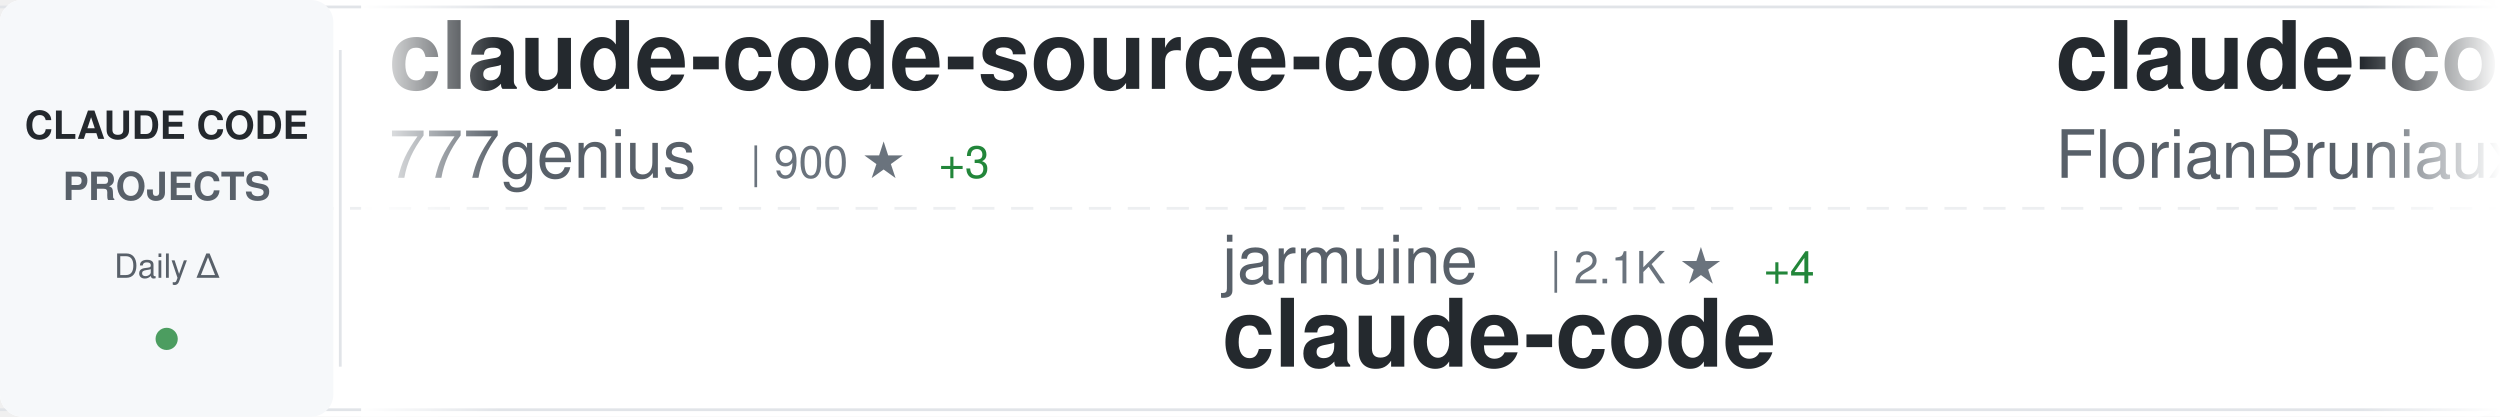
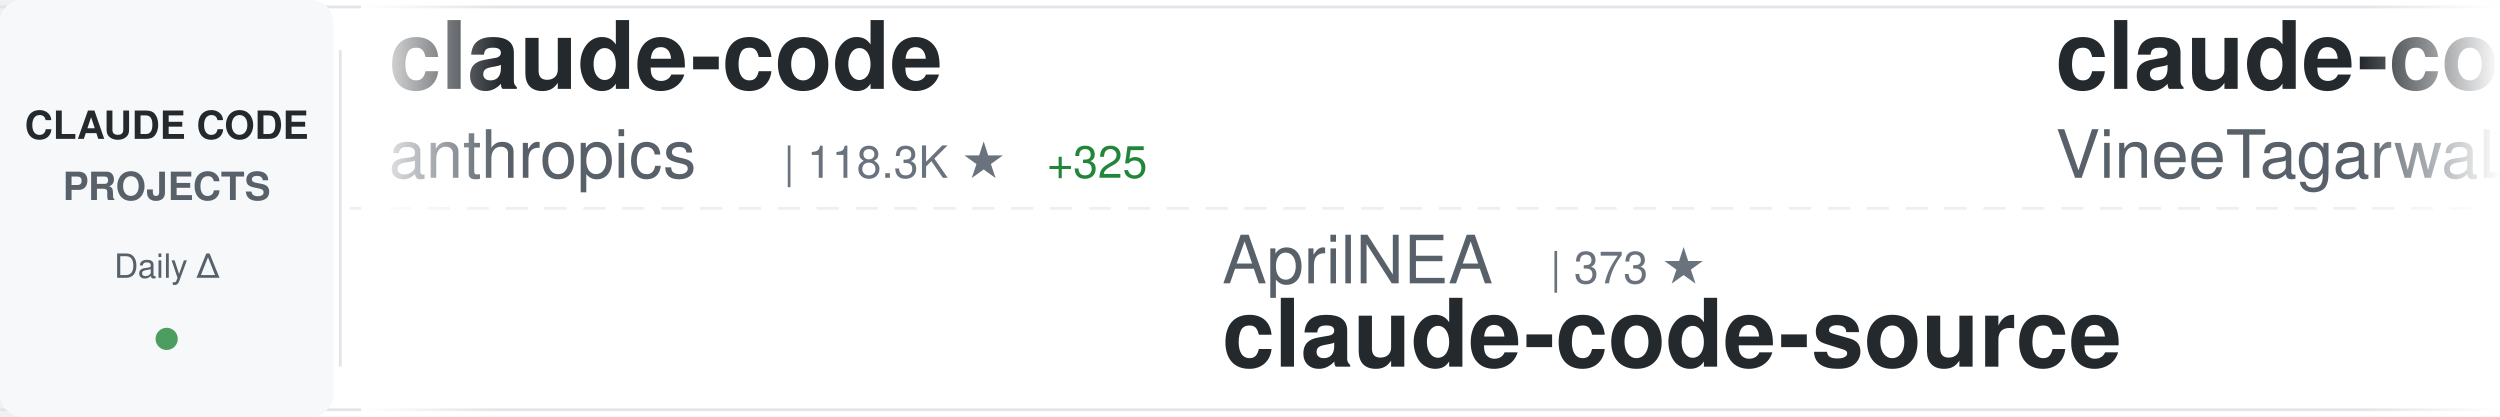
<svg xmlns="http://www.w3.org/2000/svg" width="900" height="150">
  <defs>
    <linearGradient id="awesomeLeftFade" x1="0%" y1="0%" x2="100%" y2="0%">
      <stop offset="0%" style="stop-color:#ffffff;stop-opacity:1" />
      <stop offset="100%" style="stop-color:#ffffff;stop-opacity:0" />
    </linearGradient>
    <linearGradient id="awesomeRightFade" x1="0%" y1="0%" x2="100%" y2="0%">
      <stop offset="0%" style="stop-color:#ffffff;stop-opacity:0" />
      <stop offset="100%" style="stop-color:#ffffff;stop-opacity:1" />
    </linearGradient>
  </defs>
  <rect width="900" height="150" fill="#ffffff" rx="8" />
  <rect x="0" y="2" width="900" height="1" fill="#e1e4e8" />
  <rect x="0" y="147" width="900" height="1" fill="#e1e4e8" />
  <line x1="0" y1="75" x2="900" y2="75" stroke="#e1e4e8" stroke-width="1" stroke-dasharray="8 6" opacity="0.6" />
  <rect x="0" y="0" width="120" height="150" fill="#f6f8fa" rx="8" />
  <text x="60" y="50" font-family="-apple-system, BlinkMacSystemFont, 'Segoe UI', Helvetica, Arial, sans-serif" font-size="14" font-weight="600" fill="#24292e" text-anchor="middle">CLAUDE CODE</text>
  <text x="60" y="72" font-family="-apple-system, BlinkMacSystemFont, 'Segoe UI', Helvetica, Arial, sans-serif" font-size="14" font-weight="600" fill="#586069" text-anchor="middle">PROJECTS</text>
  <text x="60" y="100" font-family="-apple-system, BlinkMacSystemFont, 'Segoe UI', Helvetica, Arial, sans-serif" font-size="12" font-weight="500" fill="#586069" text-anchor="middle">Daily Δ</text>
  <circle cx="60" cy="122" r="4" fill="#22863a" opacity="0.8" />
  <rect x="122" y="18" width="1" height="114" fill="#e1e4e8" />
  <clipPath id="awesomeTickerClip">
    <rect x="130" y="0" width="770" height="150" />
  </clipPath>
  <g clip-path="url(#awesomeTickerClip)">
    <g id="awesomeTickerItems">
      <animateTransform attributeName="transform" attributeType="XML" type="translate" from="0 0" to="-3000 0" dur="54s" repeatCount="indefinite" />
      <g transform="translate(0, 0)">
-         <text x="140" y="32" font-family="-apple-system, BlinkMacSystemFont, 'Segoe UI', Helvetica, Arial, sans-serif" font-size="34" font-weight="600" fill="#24292e">claude-code-source-code</text>
-         <text x="140" y="64" font-family="-apple-system, BlinkMacSystemFont, 'Segoe UI', Helvetica, Arial, sans-serif" font-size="24" font-weight="400" fill="#586069">777genius</text>
-         <text x="270" y="64" font-family="-apple-system, BlinkMacSystemFont, 'Segoe UI', Helvetica, Arial, sans-serif" font-size="16" font-weight="500" fill="#6a737d">| 900 ★</text>
-         <text x="338" y="64" font-family="-apple-system, BlinkMacSystemFont, 'Segoe UI', Helvetica, Arial, sans-serif" font-size="16" font-weight="500" fill="#22863a"> +3</text>
+         <text x="140" y="32" font-family="-apple-system, BlinkMacSystemFont, 'Segoe UI', Helvetica, Arial, sans-serif" font-size="34" font-weight="600" fill="#24292e">claude-code</text>
+         <text x="140" y="64" font-family="-apple-system, BlinkMacSystemFont, 'Segoe UI', Helvetica, Arial, sans-serif" font-size="24" font-weight="400" fill="#586069">anthropics</text>
+         <text x="282" y="64" font-family="-apple-system, BlinkMacSystemFont, 'Segoe UI', Helvetica, Arial, sans-serif" font-size="16" font-weight="500" fill="#6a737d">| 118.3K ★</text>
+         <text x="377" y="64" font-family="-apple-system, BlinkMacSystemFont, 'Segoe UI', Helvetica, Arial, sans-serif" font-size="16" font-weight="500" fill="#22863a"> +325</text>
      </g>
      <g transform="translate(300, 0)">
-         <text x="140" y="102" font-family="-apple-system, BlinkMacSystemFont, 'Segoe UI', Helvetica, Arial, sans-serif" font-size="24" font-weight="400" fill="#586069">jarmuine</text>
-         <text x="258" y="102" font-family="-apple-system, BlinkMacSystemFont, 'Segoe UI', Helvetica, Arial, sans-serif" font-size="16" font-weight="500" fill="#6a737d">| 2.1K ★</text>
-         <text x="335" y="102" font-family="-apple-system, BlinkMacSystemFont, 'Segoe UI', Helvetica, Arial, sans-serif" font-size="16" font-weight="500" fill="#22863a"> +4</text>
+         <text x="140" y="102" font-family="-apple-system, BlinkMacSystemFont, 'Segoe UI', Helvetica, Arial, sans-serif" font-size="24" font-weight="400" fill="#586069">AprilNEA</text>
+         <text x="258" y="102" font-family="-apple-system, BlinkMacSystemFont, 'Segoe UI', Helvetica, Arial, sans-serif" font-size="16" font-weight="500" fill="#6a737d">| 373 ★</text>
+         <text x="140" y="132" font-family="-apple-system, BlinkMacSystemFont, 'Segoe UI', Helvetica, Arial, sans-serif" font-size="34" font-weight="600" fill="#24292e">claude-code-source</text>
+       </g>
+       <g transform="translate(600, 0)">
+         <text x="140" y="32" font-family="-apple-system, BlinkMacSystemFont, 'Segoe UI', Helvetica, Arial, sans-serif" font-size="34" font-weight="600" fill="#24292e">claude-code</text>
+         <text x="140" y="64" font-family="-apple-system, BlinkMacSystemFont, 'Segoe UI', Helvetica, Arial, sans-serif" font-size="24" font-weight="400" fill="#586069">VineeTagarwaL-code</text>
+         <text x="378" y="64" font-family="-apple-system, BlinkMacSystemFont, 'Segoe UI', Helvetica, Arial, sans-serif" font-size="16" font-weight="500" fill="#6a737d">| 273 ★</text>
+       </g>
+       <g transform="translate(900, 0)">
+         <text x="140" y="102" font-family="-apple-system, BlinkMacSystemFont, 'Segoe UI', Helvetica, Arial, sans-serif" font-size="24" font-weight="400" fill="#586069">T-Lab-CUHKSZ</text>
+         <text x="306" y="102" font-family="-apple-system, BlinkMacSystemFont, 'Segoe UI', Helvetica, Arial, sans-serif" font-size="16" font-weight="500" fill="#6a737d">| 297 ★</text>
+         <text x="374" y="102" font-family="-apple-system, BlinkMacSystemFont, 'Segoe UI', Helvetica, Arial, sans-serif" font-size="16" font-weight="500" fill="#22863a"> +5</text>
        <text x="140" y="132" font-family="-apple-system, BlinkMacSystemFont, 'Segoe UI', Helvetica, Arial, sans-serif" font-size="34" font-weight="600" fill="#24292e">claude-code</text>
      </g>
-       <g transform="translate(600, 0)">
-         <text x="140" y="32" font-family="-apple-system, BlinkMacSystemFont, 'Segoe UI', Helvetica, Arial, sans-serif" font-size="34" font-weight="600" fill="#24292e">claude-code-ultimate-gui...</text>
-         <text x="140" y="64" font-family="-apple-system, BlinkMacSystemFont, 'Segoe UI', Helvetica, Arial, sans-serif" font-size="24" font-weight="400" fill="#586069">FlorianBruniaux</text>
-         <text x="342" y="64" font-family="-apple-system, BlinkMacSystemFont, 'Segoe UI', Helvetica, Arial, sans-serif" font-size="16" font-weight="500" fill="#6a737d">| 4.0K ★</text>
-         <text x="419" y="64" font-family="-apple-system, BlinkMacSystemFont, 'Segoe UI', Helvetica, Arial, sans-serif" font-size="16" font-weight="500" fill="#22863a"> +25</text>
-       </g>
-       <g transform="translate(900, 0)">
-         <text x="140" y="102" font-family="-apple-system, BlinkMacSystemFont, 'Segoe UI', Helvetica, Arial, sans-serif" font-size="24" font-weight="400" fill="#586069">shareAI-lab</text>
-         <text x="294" y="102" font-family="-apple-system, BlinkMacSystemFont, 'Segoe UI', Helvetica, Arial, sans-serif" font-size="16" font-weight="500" fill="#6a737d">| 56.7K ★</text>
-         <text x="380" y="102" font-family="-apple-system, BlinkMacSystemFont, 'Segoe UI', Helvetica, Arial, sans-serif" font-size="16" font-weight="500" fill="#22863a"> +235</text>
-         <text x="140" y="132" font-family="-apple-system, BlinkMacSystemFont, 'Segoe UI', Helvetica, Arial, sans-serif" font-size="34" font-weight="600" fill="#24292e">learn-claude-code</text>
-       </g>
      <g transform="translate(1200, 0)">
-         <text x="140" y="32" font-family="-apple-system, BlinkMacSystemFont, 'Segoe UI', Helvetica, Arial, sans-serif" font-size="34" font-weight="600" fill="#24292e">claude-code-reverse</text>
-         <text x="140" y="64" font-family="-apple-system, BlinkMacSystemFont, 'Segoe UI', Helvetica, Arial, sans-serif" font-size="24" font-weight="400" fill="#586069">Yuyz0112</text>
-         <text x="258" y="64" font-family="-apple-system, BlinkMacSystemFont, 'Segoe UI', Helvetica, Arial, sans-serif" font-size="16" font-weight="500" fill="#6a737d">| 2.4K ★</text>
-         <text x="335" y="64" font-family="-apple-system, BlinkMacSystemFont, 'Segoe UI', Helvetica, Arial, sans-serif" font-size="16" font-weight="500" fill="#22863a"> +2</text>
+         <text x="140" y="32" font-family="-apple-system, BlinkMacSystemFont, 'Segoe UI', Helvetica, Arial, sans-serif" font-size="34" font-weight="600" fill="#24292e">oh-my-claudecode</text>
+         <text x="140" y="64" font-family="-apple-system, BlinkMacSystemFont, 'Segoe UI', Helvetica, Arial, sans-serif" font-size="24" font-weight="400" fill="#586069">Yeachan-Heo</text>
+         <text x="294" y="64" font-family="-apple-system, BlinkMacSystemFont, 'Segoe UI', Helvetica, Arial, sans-serif" font-size="16" font-weight="500" fill="#6a737d">| 31.5K ★</text>
+         <text x="380" y="64" font-family="-apple-system, BlinkMacSystemFont, 'Segoe UI', Helvetica, Arial, sans-serif" font-size="16" font-weight="500" fill="#22863a"> +168</text>
      </g>
      <g transform="translate(1500, 0)">
-         <text x="140" y="102" font-family="-apple-system, BlinkMacSystemFont, 'Segoe UI', Helvetica, Arial, sans-serif" font-size="24" font-weight="400" fill="#586069">repowise-dev</text>
-         <text x="306" y="102" font-family="-apple-system, BlinkMacSystemFont, 'Segoe UI', Helvetica, Arial, sans-serif" font-size="16" font-weight="500" fill="#6a737d">| 971 ★</text>
-         <text x="374" y="102" font-family="-apple-system, BlinkMacSystemFont, 'Segoe UI', Helvetica, Arial, sans-serif" font-size="16" font-weight="500" fill="#22863a"> +6</text>
-         <text x="140" y="132" font-family="-apple-system, BlinkMacSystemFont, 'Segoe UI', Helvetica, Arial, sans-serif" font-size="34" font-weight="600" fill="#24292e">claude-code-prompts</text>
+         <text x="140" y="102" font-family="-apple-system, BlinkMacSystemFont, 'Segoe UI', Helvetica, Arial, sans-serif" font-size="24" font-weight="400" fill="#586069">LING71671</text>
+         <text x="270" y="102" font-family="-apple-system, BlinkMacSystemFont, 'Segoe UI', Helvetica, Arial, sans-serif" font-size="16" font-weight="500" fill="#6a737d">| 783 ★</text>
+         <text x="338" y="102" font-family="-apple-system, BlinkMacSystemFont, 'Segoe UI', Helvetica, Arial, sans-serif" font-size="16" font-weight="500" fill="#22863a"> +3</text>
+         <text x="140" y="132" font-family="-apple-system, BlinkMacSystemFont, 'Segoe UI', Helvetica, Arial, sans-serif" font-size="34" font-weight="600" fill="#24292e">Open-ClaudeCode</text>
      </g>
      <g transform="translate(1800, 0)">
-         <text x="140" y="32" font-family="-apple-system, BlinkMacSystemFont, 'Segoe UI', Helvetica, Arial, sans-serif" font-size="34" font-weight="600" fill="#24292e">ClaudeCodeAgents</text>
-         <text x="140" y="64" font-family="-apple-system, BlinkMacSystemFont, 'Segoe UI', Helvetica, Arial, sans-serif" font-size="24" font-weight="400" fill="#586069">darcyegb</text>
-         <text x="258" y="64" font-family="-apple-system, BlinkMacSystemFont, 'Segoe UI', Helvetica, Arial, sans-serif" font-size="16" font-weight="500" fill="#6a737d">| 674 ★</text>
-         <text x="326" y="64" font-family="-apple-system, BlinkMacSystemFont, 'Segoe UI', Helvetica, Arial, sans-serif" font-size="16" font-weight="500" fill="#22863a"> +1</text>
+         <text x="140" y="32" font-family="-apple-system, BlinkMacSystemFont, 'Segoe UI', Helvetica, Arial, sans-serif" font-size="34" font-weight="600" fill="#24292e">claude-code-rust</text>
+         <text x="140" y="64" font-family="-apple-system, BlinkMacSystemFont, 'Segoe UI', Helvetica, Arial, sans-serif" font-size="24" font-weight="400" fill="#586069">lorryjovens-hub</text>
+         <text x="342" y="64" font-family="-apple-system, BlinkMacSystemFont, 'Segoe UI', Helvetica, Arial, sans-serif" font-size="16" font-weight="500" fill="#6a737d">| 1.5K ★</text>
+         <text x="419" y="64" font-family="-apple-system, BlinkMacSystemFont, 'Segoe UI', Helvetica, Arial, sans-serif" font-size="16" font-weight="500" fill="#22863a"> +3</text>
      </g>
      <g transform="translate(2100, 0)">
-         <text x="140" y="102" font-family="-apple-system, BlinkMacSystemFont, 'Segoe UI', Helvetica, Arial, sans-serif" font-size="24" font-weight="400" fill="#586069">sickn33</text>
-         <text x="246" y="102" font-family="-apple-system, BlinkMacSystemFont, 'Segoe UI', Helvetica, Arial, sans-serif" font-size="16" font-weight="500" fill="#6a737d">| 35.2K ★</text>
-         <text x="332" y="102" font-family="-apple-system, BlinkMacSystemFont, 'Segoe UI', Helvetica, Arial, sans-serif" font-size="16" font-weight="500" fill="#22863a"> +144</text>
-         <text x="140" y="132" font-family="-apple-system, BlinkMacSystemFont, 'Segoe UI', Helvetica, Arial, sans-serif" font-size="34" font-weight="600" fill="#24292e">antigravity-awesome-skil...</text>
+         <text x="140" y="102" font-family="-apple-system, BlinkMacSystemFont, 'Segoe UI', Helvetica, Arial, sans-serif" font-size="24" font-weight="400" fill="#586069">anthropics</text>
+         <text x="282" y="102" font-family="-apple-system, BlinkMacSystemFont, 'Segoe UI', Helvetica, Arial, sans-serif" font-size="16" font-weight="500" fill="#6a737d">| 7.3K ★</text>
+         <text x="359" y="102" font-family="-apple-system, BlinkMacSystemFont, 'Segoe UI', Helvetica, Arial, sans-serif" font-size="16" font-weight="500" fill="#22863a"> +20</text>
+         <text x="140" y="132" font-family="-apple-system, BlinkMacSystemFont, 'Segoe UI', Helvetica, Arial, sans-serif" font-size="34" font-weight="600" fill="#24292e">claude-code-action</text>
      </g>
      <g transform="translate(2400, 0)">
-         <text x="140" y="32" font-family="-apple-system, BlinkMacSystemFont, 'Segoe UI', Helvetica, Arial, sans-serif" font-size="34" font-weight="600" fill="#24292e">claude-howto</text>
-         <text x="140" y="64" font-family="-apple-system, BlinkMacSystemFont, 'Segoe UI', Helvetica, Arial, sans-serif" font-size="24" font-weight="400" fill="#586069">luongnv89</text>
-         <text x="270" y="64" font-family="-apple-system, BlinkMacSystemFont, 'Segoe UI', Helvetica, Arial, sans-serif" font-size="16" font-weight="500" fill="#6a737d">| 29.2K ★</text>
-         <text x="356" y="64" font-family="-apple-system, BlinkMacSystemFont, 'Segoe UI', Helvetica, Arial, sans-serif" font-size="16" font-weight="500" fill="#22863a"> +250</text>
+         <text x="140" y="32" font-family="-apple-system, BlinkMacSystemFont, 'Segoe UI', Helvetica, Arial, sans-serif" font-size="34" font-weight="600" fill="#24292e">Claude-Code</text>
+         <text x="140" y="64" font-family="-apple-system, BlinkMacSystemFont, 'Segoe UI', Helvetica, Arial, sans-serif" font-size="24" font-weight="400" fill="#586069">pengchengneo</text>
+         <text x="306" y="64" font-family="-apple-system, BlinkMacSystemFont, 'Segoe UI', Helvetica, Arial, sans-serif" font-size="16" font-weight="500" fill="#6a737d">| 1.3K ★</text>
+         <text x="383" y="64" font-family="-apple-system, BlinkMacSystemFont, 'Segoe UI', Helvetica, Arial, sans-serif" font-size="16" font-weight="500" fill="#22863a"> +5</text>
      </g>
      <g transform="translate(2700, 0)">
-         <text x="140" y="102" font-family="-apple-system, BlinkMacSystemFont, 'Segoe UI', Helvetica, Arial, sans-serif" font-size="24" font-weight="400" fill="#586069">zebbern</text>
-         <text x="246" y="102" font-family="-apple-system, BlinkMacSystemFont, 'Segoe UI', Helvetica, Arial, sans-serif" font-size="16" font-weight="500" fill="#6a737d">| 4.0K ★</text>
-         <text x="323" y="102" font-family="-apple-system, BlinkMacSystemFont, 'Segoe UI', Helvetica, Arial, sans-serif" font-size="16" font-weight="500" fill="#22863a"> +5</text>
-         <text x="140" y="132" font-family="-apple-system, BlinkMacSystemFont, 'Segoe UI', Helvetica, Arial, sans-serif" font-size="34" font-weight="600" fill="#24292e">claude-code-guide</text>
+         <text x="140" y="102" font-family="-apple-system, BlinkMacSystemFont, 'Segoe UI', Helvetica, Arial, sans-serif" font-size="24" font-weight="400" fill="#586069">ponponon</text>
+         <text x="258" y="102" font-family="-apple-system, BlinkMacSystemFont, 'Segoe UI', Helvetica, Arial, sans-serif" font-size="16" font-weight="500" fill="#6a737d">| 2.2K ★</text>
+         <text x="335" y="102" font-family="-apple-system, BlinkMacSystemFont, 'Segoe UI', Helvetica, Arial, sans-serif" font-size="16" font-weight="500" fill="#22863a"> +1</text>
+         <text x="140" y="132" font-family="-apple-system, BlinkMacSystemFont, 'Segoe UI', Helvetica, Arial, sans-serif" font-size="34" font-weight="600" fill="#24292e">claude_code_src</text>
      </g>
      <g transform="translate(3000, 0)">
-         <text x="140" y="32" font-family="-apple-system, BlinkMacSystemFont, 'Segoe UI', Helvetica, Arial, sans-serif" font-size="34" font-weight="600" fill="#24292e">claude-code-source-code</text>
-         <text x="140" y="64" font-family="-apple-system, BlinkMacSystemFont, 'Segoe UI', Helvetica, Arial, sans-serif" font-size="24" font-weight="400" fill="#586069">777genius</text>
-         <text x="270" y="64" font-family="-apple-system, BlinkMacSystemFont, 'Segoe UI', Helvetica, Arial, sans-serif" font-size="16" font-weight="500" fill="#6a737d">| 900 ★</text>
-         <text x="338" y="64" font-family="-apple-system, BlinkMacSystemFont, 'Segoe UI', Helvetica, Arial, sans-serif" font-size="16" font-weight="500" fill="#22863a"> +3</text>
+         <text x="140" y="32" font-family="-apple-system, BlinkMacSystemFont, 'Segoe UI', Helvetica, Arial, sans-serif" font-size="34" font-weight="600" fill="#24292e">claude-code</text>
+         <text x="140" y="64" font-family="-apple-system, BlinkMacSystemFont, 'Segoe UI', Helvetica, Arial, sans-serif" font-size="24" font-weight="400" fill="#586069">anthropics</text>
+         <text x="282" y="64" font-family="-apple-system, BlinkMacSystemFont, 'Segoe UI', Helvetica, Arial, sans-serif" font-size="16" font-weight="500" fill="#6a737d">| 118.3K ★</text>
+         <text x="377" y="64" font-family="-apple-system, BlinkMacSystemFont, 'Segoe UI', Helvetica, Arial, sans-serif" font-size="16" font-weight="500" fill="#22863a"> +325</text>
      </g>
      <g transform="translate(3300, 0)">
-         <text x="140" y="102" font-family="-apple-system, BlinkMacSystemFont, 'Segoe UI', Helvetica, Arial, sans-serif" font-size="24" font-weight="400" fill="#586069">jarmuine</text>
-         <text x="258" y="102" font-family="-apple-system, BlinkMacSystemFont, 'Segoe UI', Helvetica, Arial, sans-serif" font-size="16" font-weight="500" fill="#6a737d">| 2.1K ★</text>
-         <text x="335" y="102" font-family="-apple-system, BlinkMacSystemFont, 'Segoe UI', Helvetica, Arial, sans-serif" font-size="16" font-weight="500" fill="#22863a"> +4</text>
-         <text x="140" y="132" font-family="-apple-system, BlinkMacSystemFont, 'Segoe UI', Helvetica, Arial, sans-serif" font-size="34" font-weight="600" fill="#24292e">claude-code</text>
+         <text x="140" y="102" font-family="-apple-system, BlinkMacSystemFont, 'Segoe UI', Helvetica, Arial, sans-serif" font-size="24" font-weight="400" fill="#586069">AprilNEA</text>
+         <text x="258" y="102" font-family="-apple-system, BlinkMacSystemFont, 'Segoe UI', Helvetica, Arial, sans-serif" font-size="16" font-weight="500" fill="#6a737d">| 373 ★</text>
+         <text x="140" y="132" font-family="-apple-system, BlinkMacSystemFont, 'Segoe UI', Helvetica, Arial, sans-serif" font-size="34" font-weight="600" fill="#24292e">claude-code-source</text>
      </g>
      <g transform="translate(3600, 0)">
-         <text x="140" y="32" font-family="-apple-system, BlinkMacSystemFont, 'Segoe UI', Helvetica, Arial, sans-serif" font-size="34" font-weight="600" fill="#24292e">claude-code-ultimate-gui...</text>
-         <text x="140" y="64" font-family="-apple-system, BlinkMacSystemFont, 'Segoe UI', Helvetica, Arial, sans-serif" font-size="24" font-weight="400" fill="#586069">FlorianBruniaux</text>
-         <text x="342" y="64" font-family="-apple-system, BlinkMacSystemFont, 'Segoe UI', Helvetica, Arial, sans-serif" font-size="16" font-weight="500" fill="#6a737d">| 4.0K ★</text>
-         <text x="419" y="64" font-family="-apple-system, BlinkMacSystemFont, 'Segoe UI', Helvetica, Arial, sans-serif" font-size="16" font-weight="500" fill="#22863a"> +25</text>
+         <text x="140" y="32" font-family="-apple-system, BlinkMacSystemFont, 'Segoe UI', Helvetica, Arial, sans-serif" font-size="34" font-weight="600" fill="#24292e">claude-code</text>
+         <text x="140" y="64" font-family="-apple-system, BlinkMacSystemFont, 'Segoe UI', Helvetica, Arial, sans-serif" font-size="24" font-weight="400" fill="#586069">VineeTagarwaL-code</text>
+         <text x="378" y="64" font-family="-apple-system, BlinkMacSystemFont, 'Segoe UI', Helvetica, Arial, sans-serif" font-size="16" font-weight="500" fill="#6a737d">| 273 ★</text>
      </g>
      <g transform="translate(3900, 0)">
-         <text x="140" y="102" font-family="-apple-system, BlinkMacSystemFont, 'Segoe UI', Helvetica, Arial, sans-serif" font-size="24" font-weight="400" fill="#586069">shareAI-lab</text>
-         <text x="294" y="102" font-family="-apple-system, BlinkMacSystemFont, 'Segoe UI', Helvetica, Arial, sans-serif" font-size="16" font-weight="500" fill="#6a737d">| 56.7K ★</text>
-         <text x="380" y="102" font-family="-apple-system, BlinkMacSystemFont, 'Segoe UI', Helvetica, Arial, sans-serif" font-size="16" font-weight="500" fill="#22863a"> +235</text>
-         <text x="140" y="132" font-family="-apple-system, BlinkMacSystemFont, 'Segoe UI', Helvetica, Arial, sans-serif" font-size="34" font-weight="600" fill="#24292e">learn-claude-code</text>
+         <text x="140" y="102" font-family="-apple-system, BlinkMacSystemFont, 'Segoe UI', Helvetica, Arial, sans-serif" font-size="24" font-weight="400" fill="#586069">T-Lab-CUHKSZ</text>
+         <text x="306" y="102" font-family="-apple-system, BlinkMacSystemFont, 'Segoe UI', Helvetica, Arial, sans-serif" font-size="16" font-weight="500" fill="#6a737d">| 297 ★</text>
+         <text x="374" y="102" font-family="-apple-system, BlinkMacSystemFont, 'Segoe UI', Helvetica, Arial, sans-serif" font-size="16" font-weight="500" fill="#22863a"> +5</text>
+         <text x="140" y="132" font-family="-apple-system, BlinkMacSystemFont, 'Segoe UI', Helvetica, Arial, sans-serif" font-size="34" font-weight="600" fill="#24292e">claude-code</text>
      </g>
    </g>
  </g>
  <rect x="130" y="0" width="50" height="150" fill="url(#awesomeLeftFade)" />
  <rect x="850" y="0" width="50" height="150" fill="url(#awesomeRightFade)" />
</svg>
